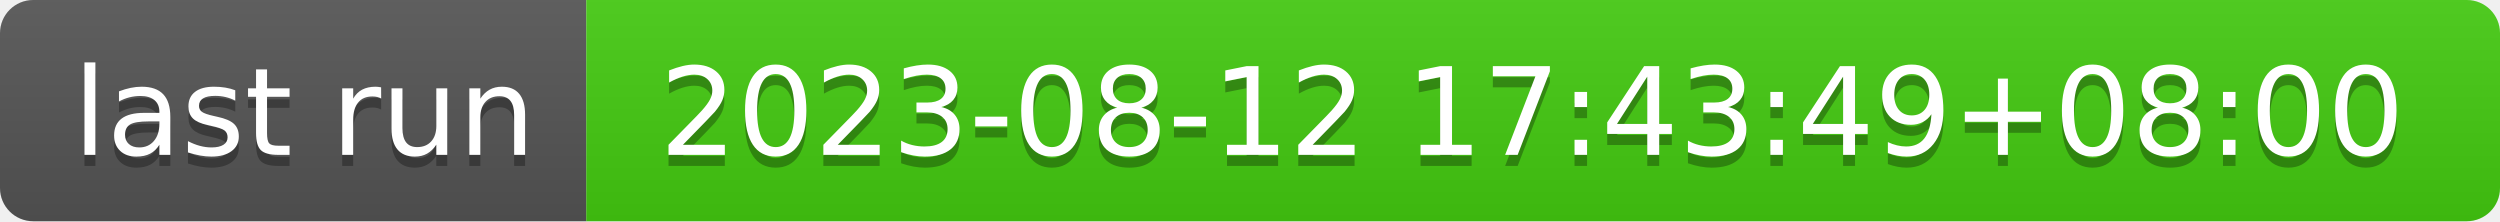
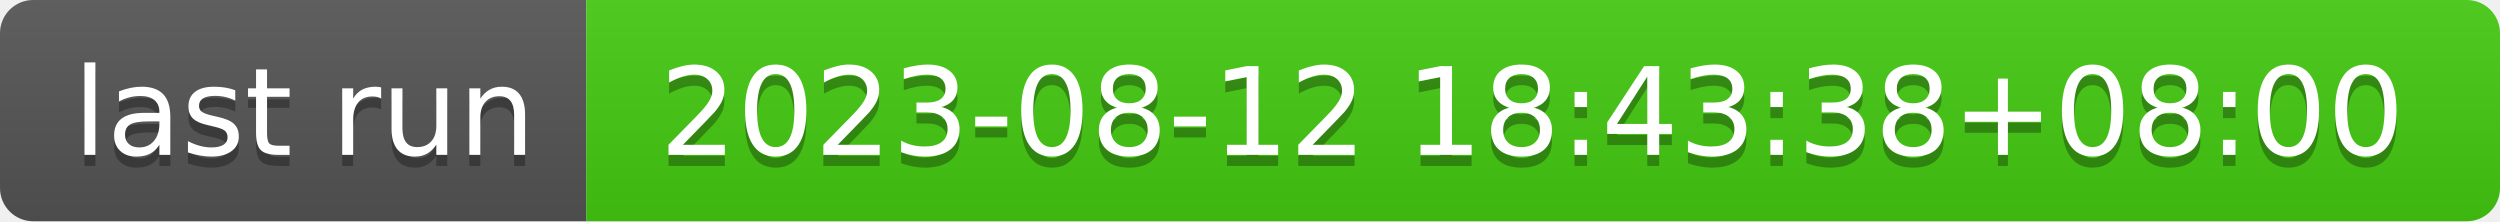
- <svg xmlns="http://www.w3.org/2000/svg" width="226" height="20" role="img" aria-label="last run: 2023-08-12 17:43:49+08:00">
+ <svg xmlns="http://www.w3.org/2000/svg" width="226" height="20" role="img" aria-label="last run: 2023-08-12 18:43:38+08:00">
  <linearGradient id="s" x2="0" y2="100%">
    <stop offset="0" stop-color="#bbb" stop-opacity=".1" />
    <stop offset="1" stop-opacity=".1" />
  </linearGradient>
  <clipPath id="r">
    <rect width="226" height="20" rx="3" fill="#fff" />
  </clipPath>
  <g clip-path="url(#r)">
    <rect width="53" height="20" fill="#555" />
    <rect x="53" width="173" height="20" fill="#4c1" />
    <rect width="226" height="20" fill="url(#s)" />
  </g>
  <g fill="#fff" text-anchor="middle" font-family="Verdana,Geneva,DejaVu Sans,sans-serif" text-rendering="geometricPrecision" font-size="110">
    <text aria-hidden="true" x="275" y="150" fill="#010101" fill-opacity=".3" transform="scale(.1)" textLength="430">last run</text>
    <text x="275" y="140" transform="scale(.1)" fill="#fff" textLength="430">last run</text>
-     <text aria-hidden="true" x="1385" y="150" fill="#010101" fill-opacity=".3" transform="scale(.1)" textLength="1630">2023-08-12 17:43:49+08:00</text>
-     <text x="1385" y="140" transform="scale(.1)" fill="#fff" textLength="1630">2023-08-12 17:43:49+08:00</text>
+     <text aria-hidden="true" x="1385" y="150" fill="#010101" fill-opacity=".3" transform="scale(.1)" textLength="1630">2023-08-12 18:43:38+08:00</text>
+     <text x="1385" y="140" transform="scale(.1)" fill="#fff" textLength="1630">2023-08-12 18:43:38+08:00</text>
  </g>
</svg>
